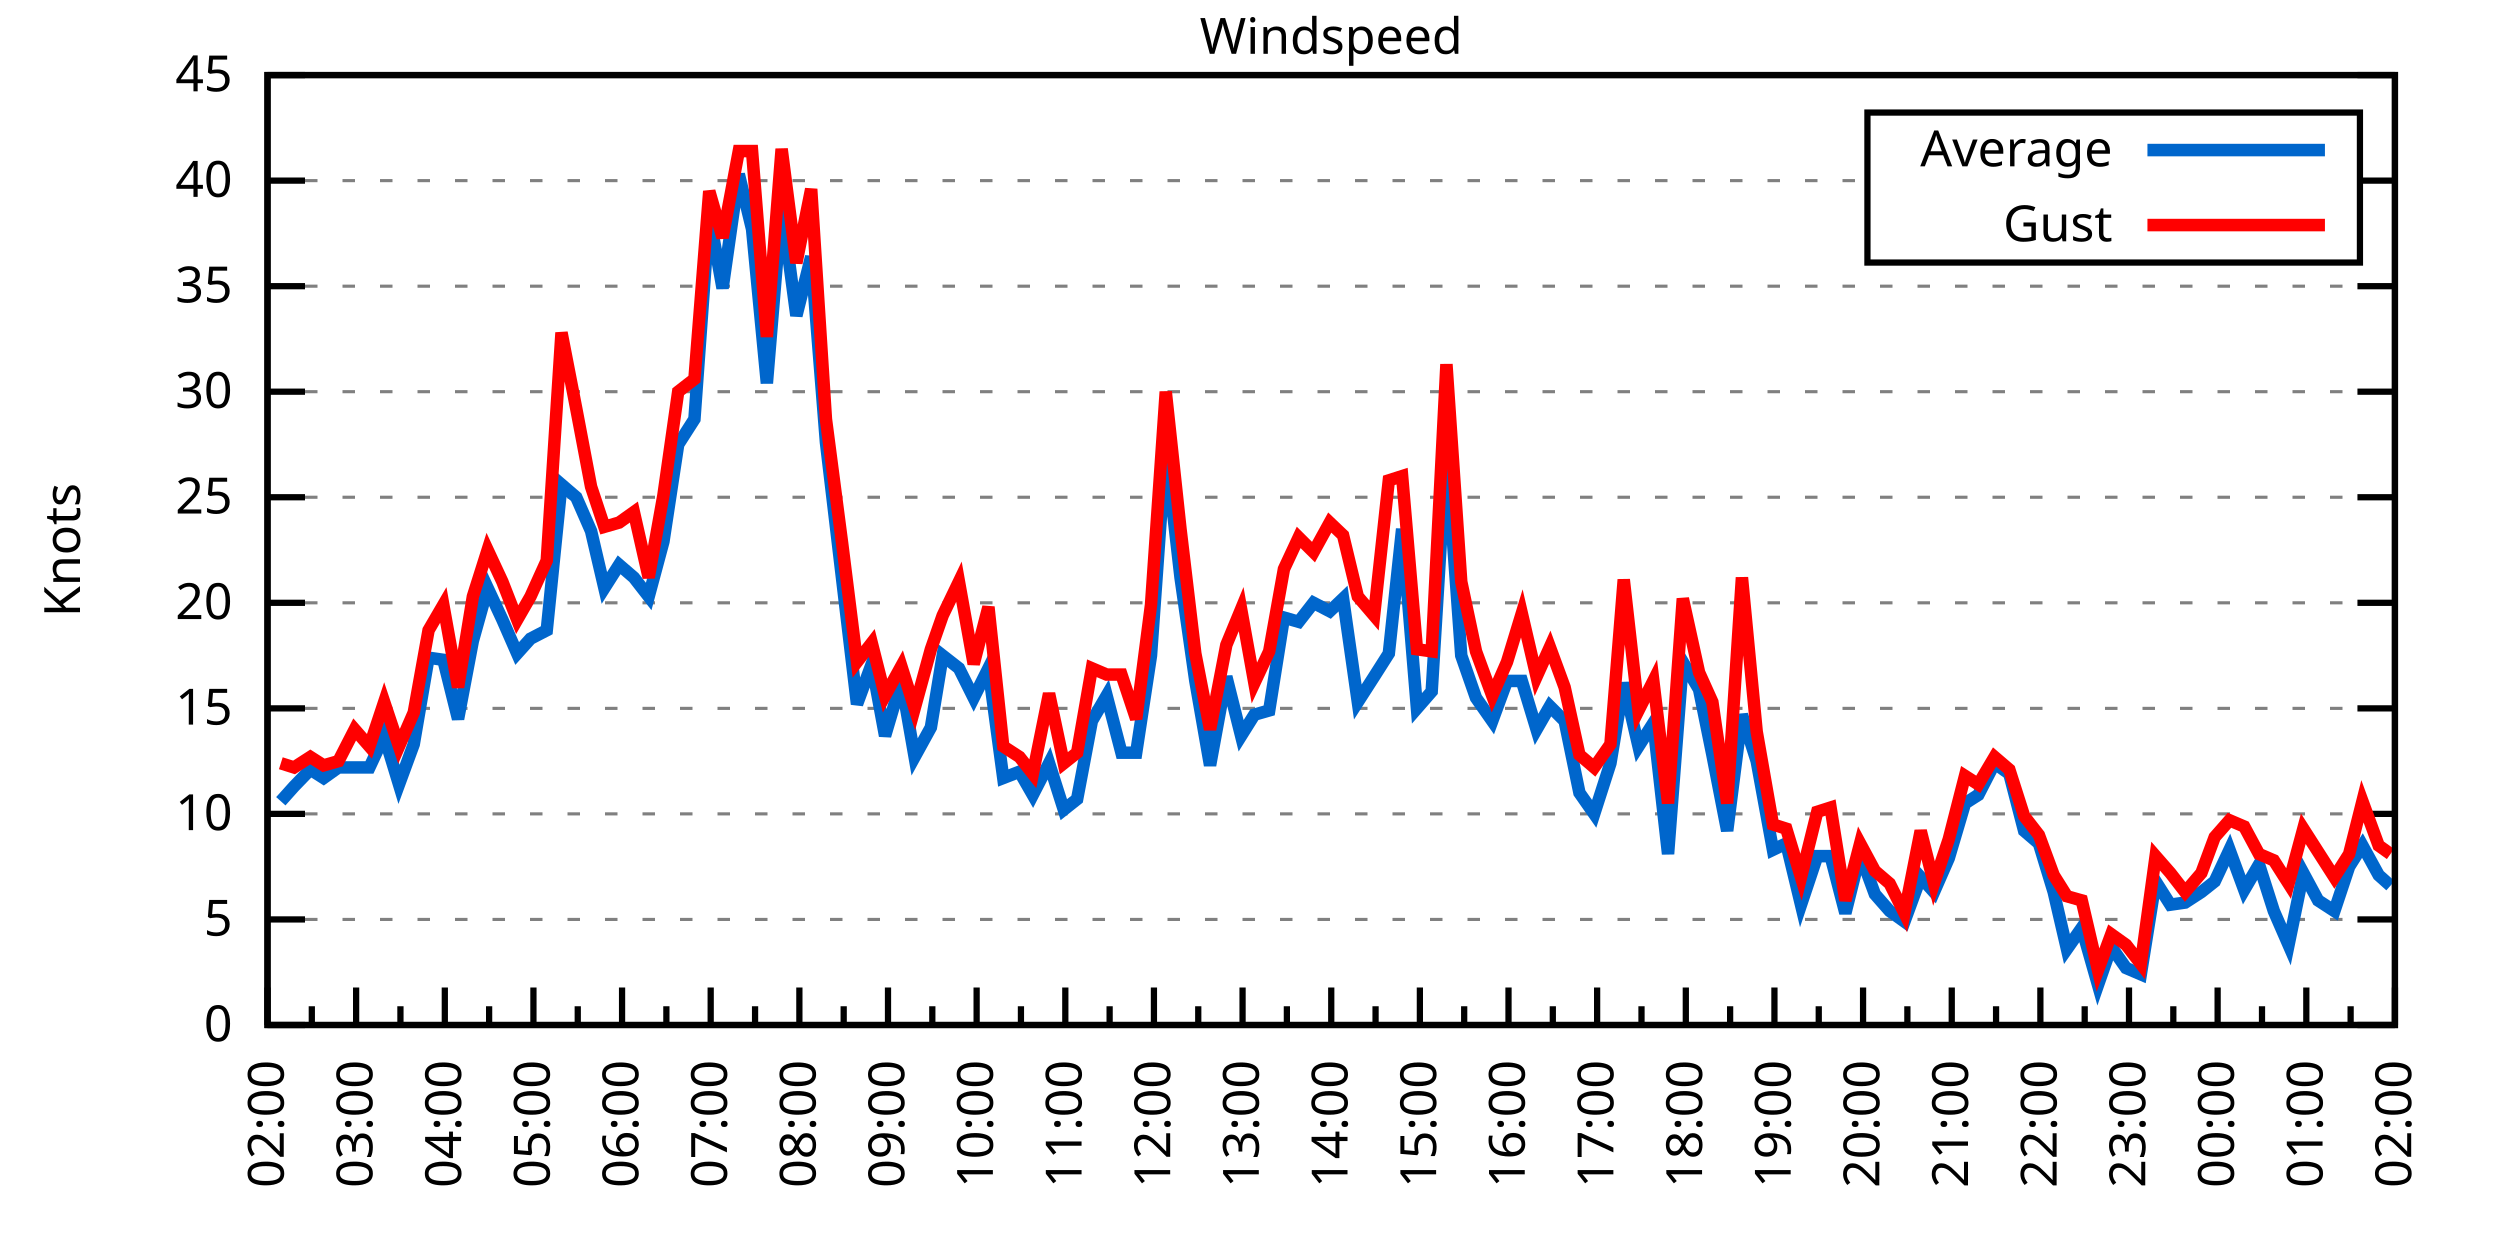
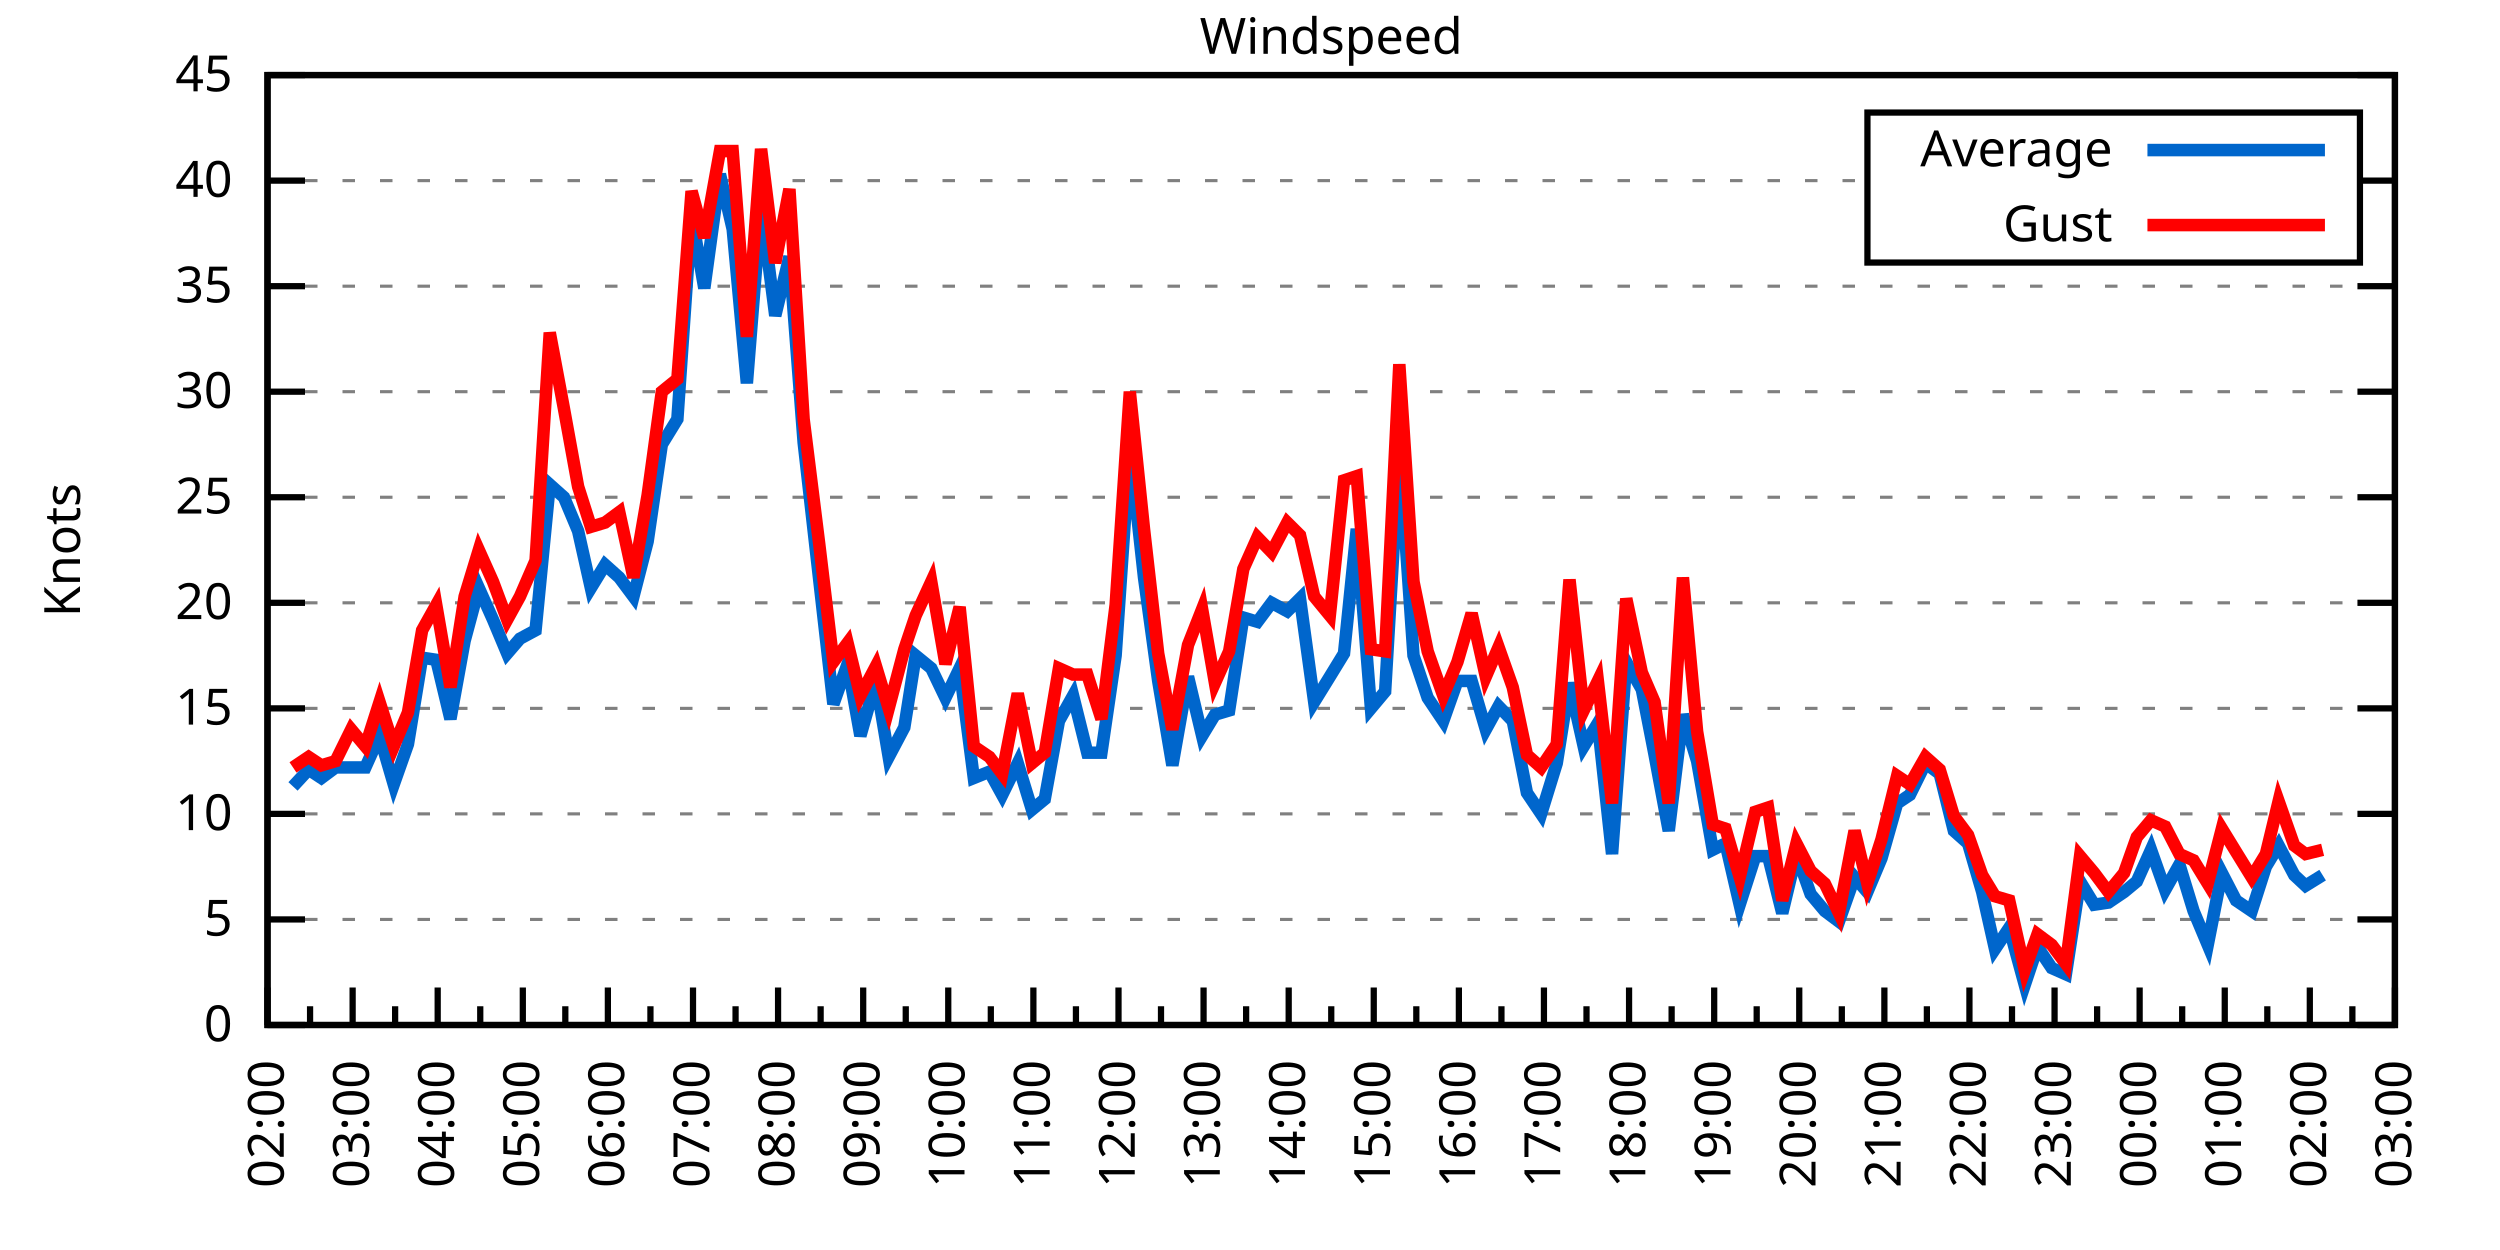
<svg xmlns="http://www.w3.org/2000/svg" xmlns:xlink="http://www.w3.org/1999/xlink" width="400" height="200" viewBox="0 0 400 200">
  <g id="gnuplot_canvas">
    <rect x="0" y="0" width="400" height="200" fill="none" />
    <defs>
      <circle id="gpDot" r="0.5" stroke-width="0.5" stroke="currentColor" />
      <path id="gpPt0" stroke-width="0.333" stroke="currentColor" d="M-1,0 h2 M0,-1 v2" />
      <path id="gpPt1" stroke-width="0.333" stroke="currentColor" d="M-1,-1 L1,1 M1,-1 L-1,1" />
      <path id="gpPt2" stroke-width="0.333" stroke="currentColor" d="M-1,0 L1,0 M0,-1 L0,1 M-1,-1 L1,1 M-1,1 L1,-1" />
      <rect id="gpPt3" stroke-width="0.333" stroke="currentColor" x="-1" y="-1" width="2" height="2" />
      <rect id="gpPt4" stroke-width="0.333" stroke="currentColor" fill="currentColor" x="-1" y="-1" width="2" height="2" />
      <circle id="gpPt5" stroke-width="0.333" stroke="currentColor" cx="0" cy="0" r="1" />
      <use xlink:href="#gpPt5" id="gpPt6" fill="currentColor" stroke="none" />
      <path id="gpPt7" stroke-width="0.333" stroke="currentColor" d="M0,-1.33 L-1.33,0.67 L1.33,0.67 z" />
      <use xlink:href="#gpPt7" id="gpPt8" fill="currentColor" stroke="none" />
      <use xlink:href="#gpPt7" id="gpPt9" stroke="currentColor" transform="rotate(180)" />
      <use xlink:href="#gpPt9" id="gpPt10" fill="currentColor" stroke="none" />
      <use xlink:href="#gpPt3" id="gpPt11" stroke="currentColor" transform="rotate(45)" />
      <use xlink:href="#gpPt11" id="gpPt12" fill="currentColor" stroke="none" />
      <path id="gpPt13" stroke-width="0.333" stroke="currentColor" d="M0,1.330 L1.265,0.411 L0.782,-1.067 L-0.782,-1.076 L-1.265,0.411 z" />
      <use xlink:href="#gpPt13" id="gpPt14" fill="currentColor" stroke="none" />
      <filter id="textbox" filterUnits="objectBoundingBox" x="0" y="0" height="1" width="1">
        <feFlood flood-color="white" flood-opacity="1" result="bgnd" />
        <feComposite in="SourceGraphic" in2="bgnd" operator="atop" />
      </filter>
      <filter id="greybox" filterUnits="objectBoundingBox" x="0" y="0" height="1" width="1">
        <feFlood flood-color="lightgrey" flood-opacity="1" result="grey" />
        <feComposite in="SourceGraphic" in2="grey" operator="atop" />
      </filter>
    </defs>
    <g fill="none" color="white" stroke="currentColor" stroke-width="1.00" stroke-linecap="butt" stroke-linejoin="miter">
</g>
    <g fill="none" color="black" stroke="currentColor" stroke-width="1.00" stroke-linecap="butt" stroke-linejoin="miter">
      <g stroke="none" shape-rendering="crispEdges">
        <polygon fill="rgb(255, 255, 255)" points="42.80,164.00 383.18,164.00 383.18,12.02 42.80,12.02 " />
      </g>
    </g>
    <g fill="none" color="black" stroke="currentColor" stroke-width="1.00" stroke-linecap="butt" stroke-linejoin="miter">
</g>
    <g fill="none" color="black" stroke="black" stroke-width="0.50" stroke-linecap="butt" stroke-linejoin="miter">
</g>
    <g fill="none" color="gray" stroke="currentColor" stroke-width="0.50" stroke-linecap="butt" stroke-linejoin="miter">
      <path stroke="gray" stroke-dasharray="2,4" class="gridline" d="M42.80,164.00 L383.19,164.00  " />
    </g>
    <g fill="none" color="gray" stroke="gray" stroke-width="1.00" stroke-linecap="butt" stroke-linejoin="miter">
</g>
    <g fill="none" color="black" stroke="currentColor" stroke-width="1.00" stroke-linecap="butt" stroke-linejoin="miter">
      <path stroke="black" d="M42.80,164.00 L48.80,164.00 M383.19,164.00 L377.19,164.00  " />
      <g transform="translate(37.20,166.60)" stroke="none" fill="black" font-family="Sans" font-size="8.00" text-anchor="end">
        <text>
          <tspan font-family="Sans"> 0</tspan>
        </text>
      </g>
    </g>
    <g fill="none" color="black" stroke="currentColor" stroke-width="1.00" stroke-linecap="butt" stroke-linejoin="miter">
</g>
    <g fill="none" color="black" stroke="black" stroke-width="0.50" stroke-linecap="butt" stroke-linejoin="miter">
</g>
    <g fill="none" color="gray" stroke="currentColor" stroke-width="0.50" stroke-linecap="butt" stroke-linejoin="miter">
      <path stroke="gray" stroke-dasharray="2,4" class="gridline" d="M42.80,147.11 L383.19,147.11  " />
    </g>
    <g fill="none" color="gray" stroke="gray" stroke-width="1.00" stroke-linecap="butt" stroke-linejoin="miter">
</g>
    <g fill="none" color="black" stroke="currentColor" stroke-width="1.00" stroke-linecap="butt" stroke-linejoin="miter">
      <path stroke="black" d="M42.80,147.11 L48.80,147.11 M383.19,147.11 L377.19,147.11  " />
      <g transform="translate(37.20,149.71)" stroke="none" fill="black" font-family="Sans" font-size="8.00" text-anchor="end">
        <text>
          <tspan font-family="Sans"> 5</tspan>
        </text>
      </g>
    </g>
    <g fill="none" color="black" stroke="currentColor" stroke-width="1.00" stroke-linecap="butt" stroke-linejoin="miter">
</g>
    <g fill="none" color="black" stroke="black" stroke-width="0.50" stroke-linecap="butt" stroke-linejoin="miter">
</g>
    <g fill="none" color="gray" stroke="currentColor" stroke-width="0.50" stroke-linecap="butt" stroke-linejoin="miter">
      <path stroke="gray" stroke-dasharray="2,4" class="gridline" d="M42.80,130.22 L383.19,130.22  " />
    </g>
    <g fill="none" color="gray" stroke="gray" stroke-width="1.00" stroke-linecap="butt" stroke-linejoin="miter">
</g>
    <g fill="none" color="black" stroke="currentColor" stroke-width="1.00" stroke-linecap="butt" stroke-linejoin="miter">
      <path stroke="black" d="M42.80,130.22 L48.80,130.22 M383.19,130.22 L377.19,130.22  " />
      <g transform="translate(37.20,132.82)" stroke="none" fill="black" font-family="Sans" font-size="8.00" text-anchor="end">
        <text>
          <tspan font-family="Sans"> 10</tspan>
        </text>
      </g>
    </g>
    <g fill="none" color="black" stroke="currentColor" stroke-width="1.00" stroke-linecap="butt" stroke-linejoin="miter">
</g>
    <g fill="none" color="black" stroke="black" stroke-width="0.50" stroke-linecap="butt" stroke-linejoin="miter">
</g>
    <g fill="none" color="gray" stroke="currentColor" stroke-width="0.50" stroke-linecap="butt" stroke-linejoin="miter">
      <path stroke="gray" stroke-dasharray="2,4" class="gridline" d="M42.80,113.34 L383.19,113.34  " />
    </g>
    <g fill="none" color="gray" stroke="gray" stroke-width="1.00" stroke-linecap="butt" stroke-linejoin="miter">
</g>
    <g fill="none" color="black" stroke="currentColor" stroke-width="1.00" stroke-linecap="butt" stroke-linejoin="miter">
      <path stroke="black" d="M42.80,113.34 L48.80,113.34 M383.19,113.34 L377.19,113.34  " />
      <g transform="translate(37.20,115.94)" stroke="none" fill="black" font-family="Sans" font-size="8.00" text-anchor="end">
        <text>
          <tspan font-family="Sans"> 15</tspan>
        </text>
      </g>
    </g>
    <g fill="none" color="black" stroke="currentColor" stroke-width="1.00" stroke-linecap="butt" stroke-linejoin="miter">
</g>
    <g fill="none" color="black" stroke="black" stroke-width="0.50" stroke-linecap="butt" stroke-linejoin="miter">
</g>
    <g fill="none" color="gray" stroke="currentColor" stroke-width="0.50" stroke-linecap="butt" stroke-linejoin="miter">
      <path stroke="gray" stroke-dasharray="2,4" class="gridline" d="M42.80,96.45 L383.19,96.45  " />
    </g>
    <g fill="none" color="gray" stroke="gray" stroke-width="1.00" stroke-linecap="butt" stroke-linejoin="miter">
</g>
    <g fill="none" color="black" stroke="currentColor" stroke-width="1.00" stroke-linecap="butt" stroke-linejoin="miter">
      <path stroke="black" d="M42.80,96.45 L48.80,96.45 M383.19,96.45 L377.19,96.45  " />
      <g transform="translate(37.20,99.05)" stroke="none" fill="black" font-family="Sans" font-size="8.00" text-anchor="end">
        <text>
          <tspan font-family="Sans"> 20</tspan>
        </text>
      </g>
    </g>
    <g fill="none" color="black" stroke="currentColor" stroke-width="1.00" stroke-linecap="butt" stroke-linejoin="miter">
</g>
    <g fill="none" color="black" stroke="black" stroke-width="0.50" stroke-linecap="butt" stroke-linejoin="miter">
</g>
    <g fill="none" color="gray" stroke="currentColor" stroke-width="0.50" stroke-linecap="butt" stroke-linejoin="miter">
      <path stroke="gray" stroke-dasharray="2,4" class="gridline" d="M42.80,79.56 L383.19,79.56  " />
    </g>
    <g fill="none" color="gray" stroke="gray" stroke-width="1.00" stroke-linecap="butt" stroke-linejoin="miter">
</g>
    <g fill="none" color="black" stroke="currentColor" stroke-width="1.00" stroke-linecap="butt" stroke-linejoin="miter">
      <path stroke="black" d="M42.80,79.56 L48.80,79.56 M383.19,79.56 L377.19,79.56  " />
      <g transform="translate(37.20,82.16)" stroke="none" fill="black" font-family="Sans" font-size="8.00" text-anchor="end">
        <text>
          <tspan font-family="Sans"> 25</tspan>
        </text>
      </g>
    </g>
    <g fill="none" color="black" stroke="currentColor" stroke-width="1.00" stroke-linecap="butt" stroke-linejoin="miter">
</g>
    <g fill="none" color="black" stroke="black" stroke-width="0.50" stroke-linecap="butt" stroke-linejoin="miter">
</g>
    <g fill="none" color="gray" stroke="currentColor" stroke-width="0.50" stroke-linecap="butt" stroke-linejoin="miter">
      <path stroke="gray" stroke-dasharray="2,4" class="gridline" d="M42.80,62.67 L383.19,62.67  " />
    </g>
    <g fill="none" color="gray" stroke="gray" stroke-width="1.00" stroke-linecap="butt" stroke-linejoin="miter">
</g>
    <g fill="none" color="black" stroke="currentColor" stroke-width="1.00" stroke-linecap="butt" stroke-linejoin="miter">
      <path stroke="black" d="M42.80,62.67 L48.80,62.67 M383.19,62.67 L377.19,62.67  " />
      <g transform="translate(37.20,65.27)" stroke="none" fill="black" font-family="Sans" font-size="8.00" text-anchor="end">
        <text>
          <tspan font-family="Sans"> 30</tspan>
        </text>
      </g>
    </g>
    <g fill="none" color="black" stroke="currentColor" stroke-width="1.00" stroke-linecap="butt" stroke-linejoin="miter">
</g>
    <g fill="none" color="black" stroke="black" stroke-width="0.50" stroke-linecap="butt" stroke-linejoin="miter">
</g>
    <g fill="none" color="gray" stroke="currentColor" stroke-width="0.50" stroke-linecap="butt" stroke-linejoin="miter">
      <path stroke="gray" stroke-dasharray="2,4" class="gridline" d="M42.80,45.79 L383.19,45.79  " />
    </g>
    <g fill="none" color="gray" stroke="gray" stroke-width="1.00" stroke-linecap="butt" stroke-linejoin="miter">
</g>
    <g fill="none" color="black" stroke="currentColor" stroke-width="1.00" stroke-linecap="butt" stroke-linejoin="miter">
      <path stroke="black" d="M42.80,45.79 L48.80,45.79 M383.19,45.79 L377.19,45.79  " />
      <g transform="translate(37.20,48.39)" stroke="none" fill="black" font-family="Sans" font-size="8.00" text-anchor="end">
        <text>
          <tspan font-family="Sans"> 35</tspan>
        </text>
      </g>
    </g>
    <g fill="none" color="black" stroke="currentColor" stroke-width="1.00" stroke-linecap="butt" stroke-linejoin="miter">
</g>
    <g fill="none" color="black" stroke="black" stroke-width="0.50" stroke-linecap="butt" stroke-linejoin="miter">
</g>
    <g fill="none" color="gray" stroke="currentColor" stroke-width="0.50" stroke-linecap="butt" stroke-linejoin="miter">
      <path stroke="gray" stroke-dasharray="2,4" class="gridline" d="M42.80,28.90 L298.79,28.90 M377.59,28.90 L383.19,28.90  " />
    </g>
    <g fill="none" color="gray" stroke="gray" stroke-width="1.00" stroke-linecap="butt" stroke-linejoin="miter">
</g>
    <g fill="none" color="black" stroke="currentColor" stroke-width="1.00" stroke-linecap="butt" stroke-linejoin="miter">
      <path stroke="black" d="M42.80,28.90 L48.80,28.90 M383.19,28.90 L377.19,28.90  " />
      <g transform="translate(37.20,31.50)" stroke="none" fill="black" font-family="Sans" font-size="8.00" text-anchor="end">
        <text>
          <tspan font-family="Sans"> 40</tspan>
        </text>
      </g>
    </g>
    <g fill="none" color="black" stroke="currentColor" stroke-width="1.00" stroke-linecap="butt" stroke-linejoin="miter">
</g>
    <g fill="none" color="black" stroke="black" stroke-width="0.50" stroke-linecap="butt" stroke-linejoin="miter">
</g>
    <g fill="none" color="gray" stroke="currentColor" stroke-width="0.50" stroke-linecap="butt" stroke-linejoin="miter">
      <path stroke="gray" stroke-dasharray="2,4" class="gridline" d="M42.80,12.01 L383.19,12.01  " />
    </g>
    <g fill="none" color="gray" stroke="gray" stroke-width="1.00" stroke-linecap="butt" stroke-linejoin="miter">
</g>
    <g fill="none" color="black" stroke="currentColor" stroke-width="1.00" stroke-linecap="butt" stroke-linejoin="miter">
      <path stroke="black" d="M42.80,12.01 L48.80,12.01 M383.19,12.01 L377.19,12.01  " />
      <g transform="translate(37.20,14.61)" stroke="none" fill="black" font-family="Sans" font-size="8.00" text-anchor="end">
        <text>
          <tspan font-family="Sans"> 45</tspan>
        </text>
      </g>
    </g>
    <g fill="none" color="black" stroke="currentColor" stroke-width="1.00" stroke-linecap="butt" stroke-linejoin="miter">
      <path stroke="black" d="M42.80,164.00 L42.80,158.00  " />
      <g transform="translate(45.40,169.60) rotate(270)" stroke="none" fill="black" font-family="Sans" font-size="8.00" text-anchor="end">
        <text>
          <tspan font-family="Sans">02:00</tspan>
        </text>
      </g>
    </g>
    <g fill="none" color="black" stroke="currentColor" stroke-width="1.00" stroke-linecap="butt" stroke-linejoin="miter">
-       <path stroke="black" d="M49.89,164.00 L49.89,161.00 M56.98,164.00 L56.98,158.00  " />
-       <g transform="translate(59.58,169.60) rotate(270)" stroke="none" fill="black" font-family="Sans" font-size="8.00" text-anchor="end">
+       <path stroke="black" d="M49.61,164.00 L49.61,161.00 M56.42,164.00 L56.42,158.00  " />
+       <g transform="translate(59.02,169.60) rotate(270)" stroke="none" fill="black" font-family="Sans" font-size="8.00" text-anchor="end">
        <text>
          <tspan font-family="Sans">03:00</tspan>
        </text>
      </g>
    </g>
    <g fill="none" color="black" stroke="currentColor" stroke-width="1.00" stroke-linecap="butt" stroke-linejoin="miter">
-       <path stroke="black" d="M64.07,164.00 L64.07,161.00 M71.17,164.00 L71.17,158.00  " />
-       <g transform="translate(73.77,169.60) rotate(270)" stroke="none" fill="black" font-family="Sans" font-size="8.00" text-anchor="end">
+       <path stroke="black" d="M63.22,164.00 L63.22,161.00 M70.03,164.00 L70.03,158.00  " />
+       <g transform="translate(72.63,169.60) rotate(270)" stroke="none" fill="black" font-family="Sans" font-size="8.00" text-anchor="end">
        <text>
          <tspan font-family="Sans">04:00</tspan>
        </text>
      </g>
    </g>
    <g fill="none" color="black" stroke="currentColor" stroke-width="1.00" stroke-linecap="butt" stroke-linejoin="miter">
-       <path stroke="black" d="M78.26,164.00 L78.26,161.00 M85.35,164.00 L85.35,158.00  " />
-       <g transform="translate(87.95,169.60) rotate(270)" stroke="none" fill="black" font-family="Sans" font-size="8.00" text-anchor="end">
+       <path stroke="black" d="M76.84,164.00 L76.84,161.00 M83.65,164.00 L83.65,158.00  " />
+       <g transform="translate(86.25,169.60) rotate(270)" stroke="none" fill="black" font-family="Sans" font-size="8.00" text-anchor="end">
        <text>
          <tspan font-family="Sans">05:00</tspan>
        </text>
      </g>
    </g>
    <g fill="none" color="black" stroke="currentColor" stroke-width="1.00" stroke-linecap="butt" stroke-linejoin="miter">
-       <path stroke="black" d="M92.44,164.00 L92.44,161.00 M99.53,164.00 L99.53,158.00  " />
-       <g transform="translate(102.13,169.60) rotate(270)" stroke="none" fill="black" font-family="Sans" font-size="8.00" text-anchor="end">
+       <path stroke="black" d="M90.45,164.00 L90.45,161.00 M97.26,164.00 L97.26,158.00  " />
+       <g transform="translate(99.86,169.60) rotate(270)" stroke="none" fill="black" font-family="Sans" font-size="8.00" text-anchor="end">
        <text>
          <tspan font-family="Sans">06:00</tspan>
        </text>
      </g>
    </g>
    <g fill="none" color="black" stroke="currentColor" stroke-width="1.00" stroke-linecap="butt" stroke-linejoin="miter">
-       <path stroke="black" d="M106.62,164.00 L106.62,161.00 M113.71,164.00 L113.71,158.00  " />
-       <g transform="translate(116.31,169.60) rotate(270)" stroke="none" fill="black" font-family="Sans" font-size="8.00" text-anchor="end">
+       <path stroke="black" d="M104.07,164.00 L104.07,161.00 M110.88,164.00 L110.88,158.00  " />
+       <g transform="translate(113.48,169.60) rotate(270)" stroke="none" fill="black" font-family="Sans" font-size="8.00" text-anchor="end">
        <text>
          <tspan font-family="Sans">07:00</tspan>
        </text>
      </g>
    </g>
    <g fill="none" color="black" stroke="currentColor" stroke-width="1.00" stroke-linecap="butt" stroke-linejoin="miter">
-       <path stroke="black" d="M120.81,164.00 L120.81,161.00 M127.90,164.00 L127.90,158.00  " />
-       <g transform="translate(130.50,169.60) rotate(270)" stroke="none" fill="black" font-family="Sans" font-size="8.00" text-anchor="end">
+       <path stroke="black" d="M117.69,164.00 L117.69,161.00 M124.49,164.00 L124.49,158.00  " />
+       <g transform="translate(127.09,169.60) rotate(270)" stroke="none" fill="black" font-family="Sans" font-size="8.00" text-anchor="end">
        <text>
          <tspan font-family="Sans">08:00</tspan>
        </text>
      </g>
    </g>
    <g fill="none" color="black" stroke="currentColor" stroke-width="1.00" stroke-linecap="butt" stroke-linejoin="miter">
-       <path stroke="black" d="M134.99,164.00 L134.99,161.00 M142.08,164.00 L142.08,158.00  " />
-       <g transform="translate(144.68,169.60) rotate(270)" stroke="none" fill="black" font-family="Sans" font-size="8.00" text-anchor="end">
+       <path stroke="black" d="M131.30,164.00 L131.30,161.00 M138.11,164.00 L138.11,158.00  " />
+       <g transform="translate(140.71,169.60) rotate(270)" stroke="none" fill="black" font-family="Sans" font-size="8.00" text-anchor="end">
        <text>
          <tspan font-family="Sans">09:00</tspan>
        </text>
      </g>
    </g>
    <g fill="none" color="black" stroke="currentColor" stroke-width="1.00" stroke-linecap="butt" stroke-linejoin="miter">
-       <path stroke="black" d="M149.17,164.00 L149.17,161.00 M156.26,164.00 L156.26,158.00  " />
-       <g transform="translate(158.86,169.60) rotate(270)" stroke="none" fill="black" font-family="Sans" font-size="8.00" text-anchor="end">
+       <path stroke="black" d="M144.92,164.00 L144.92,161.00 M151.72,164.00 L151.72,158.00  " />
+       <g transform="translate(154.32,169.60) rotate(270)" stroke="none" fill="black" font-family="Sans" font-size="8.00" text-anchor="end">
        <text>
          <tspan font-family="Sans">10:00</tspan>
        </text>
      </g>
    </g>
    <g fill="none" color="black" stroke="currentColor" stroke-width="1.00" stroke-linecap="butt" stroke-linejoin="miter">
-       <path stroke="black" d="M163.35,164.00 L163.35,161.00 M170.45,164.00 L170.45,158.00  " />
-       <g transform="translate(173.05,169.60) rotate(270)" stroke="none" fill="black" font-family="Sans" font-size="8.00" text-anchor="end">
+       <path stroke="black" d="M158.53,164.00 L158.53,161.00 M165.34,164.00 L165.34,158.00  " />
+       <g transform="translate(167.94,169.60) rotate(270)" stroke="none" fill="black" font-family="Sans" font-size="8.00" text-anchor="end">
        <text>
          <tspan font-family="Sans">11:00</tspan>
        </text>
      </g>
    </g>
    <g fill="none" color="black" stroke="currentColor" stroke-width="1.00" stroke-linecap="butt" stroke-linejoin="miter">
-       <path stroke="black" d="M177.54,164.00 L177.54,161.00 M184.63,164.00 L184.63,158.00  " />
-       <g transform="translate(187.23,169.60) rotate(270)" stroke="none" fill="black" font-family="Sans" font-size="8.00" text-anchor="end">
+       <path stroke="black" d="M172.15,164.00 L172.15,161.00 M178.96,164.00 L178.96,158.00  " />
+       <g transform="translate(181.56,169.60) rotate(270)" stroke="none" fill="black" font-family="Sans" font-size="8.00" text-anchor="end">
        <text>
          <tspan font-family="Sans">12:00</tspan>
        </text>
      </g>
    </g>
    <g fill="none" color="black" stroke="currentColor" stroke-width="1.00" stroke-linecap="butt" stroke-linejoin="miter">
-       <path stroke="black" d="M191.72,164.00 L191.72,161.00 M198.81,164.00 L198.81,158.00  " />
-       <g transform="translate(201.41,169.60) rotate(270)" stroke="none" fill="black" font-family="Sans" font-size="8.00" text-anchor="end">
+       <path stroke="black" d="M185.76,164.00 L185.76,161.00 M192.57,164.00 L192.57,158.00  " />
+       <g transform="translate(195.17,169.60) rotate(270)" stroke="none" fill="black" font-family="Sans" font-size="8.00" text-anchor="end">
        <text>
          <tspan font-family="Sans">13:00</tspan>
        </text>
      </g>
    </g>
    <g fill="none" color="black" stroke="currentColor" stroke-width="1.00" stroke-linecap="butt" stroke-linejoin="miter">
-       <path stroke="black" d="M205.90,164.00 L205.90,161.00 M213.00,164.00 L213.00,158.00  " />
-       <g transform="translate(215.60,169.60) rotate(270)" stroke="none" fill="black" font-family="Sans" font-size="8.00" text-anchor="end">
+       <path stroke="black" d="M199.38,164.00 L199.38,161.00 M206.19,164.00 L206.19,158.00  " />
+       <g transform="translate(208.79,169.60) rotate(270)" stroke="none" fill="black" font-family="Sans" font-size="8.00" text-anchor="end">
        <text>
          <tspan font-family="Sans">14:00</tspan>
        </text>
      </g>
    </g>
    <g fill="none" color="black" stroke="currentColor" stroke-width="1.00" stroke-linecap="butt" stroke-linejoin="miter">
-       <path stroke="black" d="M220.09,164.00 L220.09,161.00 M227.18,164.00 L227.18,158.00  " />
-       <g transform="translate(229.78,169.60) rotate(270)" stroke="none" fill="black" font-family="Sans" font-size="8.00" text-anchor="end">
+       <path stroke="black" d="M213.00,164.00 L213.00,161.00 M219.80,164.00 L219.80,158.00  " />
+       <g transform="translate(222.40,169.60) rotate(270)" stroke="none" fill="black" font-family="Sans" font-size="8.00" text-anchor="end">
        <text>
          <tspan font-family="Sans">15:00</tspan>
        </text>
      </g>
    </g>
    <g fill="none" color="black" stroke="currentColor" stroke-width="1.00" stroke-linecap="butt" stroke-linejoin="miter">
-       <path stroke="black" d="M234.27,164.00 L234.27,161.00 M241.36,164.00 L241.36,158.00  " />
-       <g transform="translate(243.96,169.60) rotate(270)" stroke="none" fill="black" font-family="Sans" font-size="8.00" text-anchor="end">
+       <path stroke="black" d="M226.61,164.00 L226.61,161.00 M233.42,164.00 L233.42,158.00  " />
+       <g transform="translate(236.02,169.60) rotate(270)" stroke="none" fill="black" font-family="Sans" font-size="8.00" text-anchor="end">
        <text>
          <tspan font-family="Sans">16:00</tspan>
        </text>
      </g>
    </g>
    <g fill="none" color="black" stroke="currentColor" stroke-width="1.00" stroke-linecap="butt" stroke-linejoin="miter">
-       <path stroke="black" d="M248.45,164.00 L248.45,161.00 M255.54,164.00 L255.54,158.00  " />
-       <g transform="translate(258.14,169.60) rotate(270)" stroke="none" fill="black" font-family="Sans" font-size="8.00" text-anchor="end">
+       <path stroke="black" d="M240.23,164.00 L240.23,161.00 M247.03,164.00 L247.03,158.00  " />
+       <g transform="translate(249.63,169.60) rotate(270)" stroke="none" fill="black" font-family="Sans" font-size="8.00" text-anchor="end">
        <text>
          <tspan font-family="Sans">17:00</tspan>
        </text>
      </g>
    </g>
    <g fill="none" color="black" stroke="currentColor" stroke-width="1.00" stroke-linecap="butt" stroke-linejoin="miter">
-       <path stroke="black" d="M262.64,164.00 L262.64,161.00 M269.73,164.00 L269.73,158.00  " />
-       <g transform="translate(272.33,169.60) rotate(270)" stroke="none" fill="black" font-family="Sans" font-size="8.00" text-anchor="end">
+       <path stroke="black" d="M253.84,164.00 L253.84,161.00 M260.65,164.00 L260.65,158.00  " />
+       <g transform="translate(263.25,169.60) rotate(270)" stroke="none" fill="black" font-family="Sans" font-size="8.00" text-anchor="end">
        <text>
          <tspan font-family="Sans">18:00</tspan>
        </text>
      </g>
    </g>
    <g fill="none" color="black" stroke="currentColor" stroke-width="1.00" stroke-linecap="butt" stroke-linejoin="miter">
-       <path stroke="black" d="M276.82,164.00 L276.82,161.00 M283.91,164.00 L283.91,158.00  " />
-       <g transform="translate(286.51,169.60) rotate(270)" stroke="none" fill="black" font-family="Sans" font-size="8.00" text-anchor="end">
+       <path stroke="black" d="M267.46,164.00 L267.46,161.00 M274.27,164.00 L274.27,158.00  " />
+       <g transform="translate(276.87,169.60) rotate(270)" stroke="none" fill="black" font-family="Sans" font-size="8.00" text-anchor="end">
        <text>
          <tspan font-family="Sans">19:00</tspan>
        </text>
      </g>
    </g>
    <g fill="none" color="black" stroke="currentColor" stroke-width="1.00" stroke-linecap="butt" stroke-linejoin="miter">
-       <path stroke="black" d="M291.00,164.00 L291.00,161.00 M298.09,164.00 L298.09,158.00  " />
-       <g transform="translate(300.69,169.60) rotate(270)" stroke="none" fill="black" font-family="Sans" font-size="8.00" text-anchor="end">
+       <path stroke="black" d="M281.07,164.00 L281.07,161.00 M287.88,164.00 L287.88,158.00  " />
+       <g transform="translate(290.48,169.60) rotate(270)" stroke="none" fill="black" font-family="Sans" font-size="8.00" text-anchor="end">
        <text>
          <tspan font-family="Sans">20:00</tspan>
        </text>
      </g>
    </g>
    <g fill="none" color="black" stroke="currentColor" stroke-width="1.00" stroke-linecap="butt" stroke-linejoin="miter">
-       <path stroke="black" d="M305.18,164.00 L305.18,161.00 M312.28,164.00 L312.28,158.00  " />
-       <g transform="translate(314.88,169.60) rotate(270)" stroke="none" fill="black" font-family="Sans" font-size="8.00" text-anchor="end">
+       <path stroke="black" d="M294.69,164.00 L294.69,161.00 M301.50,164.00 L301.50,158.00  " />
+       <g transform="translate(304.10,169.60) rotate(270)" stroke="none" fill="black" font-family="Sans" font-size="8.00" text-anchor="end">
        <text>
          <tspan font-family="Sans">21:00</tspan>
        </text>
      </g>
    </g>
    <g fill="none" color="black" stroke="currentColor" stroke-width="1.00" stroke-linecap="butt" stroke-linejoin="miter">
-       <path stroke="black" d="M319.37,164.00 L319.37,161.00 M326.46,164.00 L326.46,158.00  " />
-       <g transform="translate(329.06,169.60) rotate(270)" stroke="none" fill="black" font-family="Sans" font-size="8.00" text-anchor="end">
+       <path stroke="black" d="M308.30,164.00 L308.30,161.00 M315.11,164.00 L315.11,158.00  " />
+       <g transform="translate(317.71,169.60) rotate(270)" stroke="none" fill="black" font-family="Sans" font-size="8.00" text-anchor="end">
        <text>
          <tspan font-family="Sans">22:00</tspan>
        </text>
      </g>
    </g>
    <g fill="none" color="black" stroke="currentColor" stroke-width="1.00" stroke-linecap="butt" stroke-linejoin="miter">
-       <path stroke="black" d="M333.55,164.00 L333.55,161.00 M340.64,164.00 L340.64,158.00  " />
-       <g transform="translate(343.24,169.60) rotate(270)" stroke="none" fill="black" font-family="Sans" font-size="8.00" text-anchor="end">
+       <path stroke="black" d="M321.92,164.00 L321.92,161.00 M328.73,164.00 L328.73,158.00  " />
+       <g transform="translate(331.33,169.60) rotate(270)" stroke="none" fill="black" font-family="Sans" font-size="8.00" text-anchor="end">
        <text>
          <tspan font-family="Sans">23:00</tspan>
        </text>
      </g>
    </g>
    <g fill="none" color="black" stroke="currentColor" stroke-width="1.00" stroke-linecap="butt" stroke-linejoin="miter">
-       <path stroke="black" d="M347.73,164.00 L347.73,161.00 M354.82,164.00 L354.82,158.00  " />
-       <g transform="translate(357.42,169.60) rotate(270)" stroke="none" fill="black" font-family="Sans" font-size="8.00" text-anchor="end">
+       <path stroke="black" d="M335.54,164.00 L335.54,161.00 M342.34,164.00 L342.34,158.00  " />
+       <g transform="translate(344.94,169.60) rotate(270)" stroke="none" fill="black" font-family="Sans" font-size="8.00" text-anchor="end">
        <text>
          <tspan font-family="Sans">00:00</tspan>
        </text>
      </g>
    </g>
    <g fill="none" color="black" stroke="currentColor" stroke-width="1.00" stroke-linecap="butt" stroke-linejoin="miter">
-       <path stroke="black" d="M361.92,164.00 L361.92,161.00 M369.01,164.00 L369.01,158.00  " />
-       <g transform="translate(371.61,169.60) rotate(270)" stroke="none" fill="black" font-family="Sans" font-size="8.00" text-anchor="end">
+       <path stroke="black" d="M349.15,164.00 L349.15,161.00 M355.96,164.00 L355.96,158.00  " />
+       <g transform="translate(358.56,169.60) rotate(270)" stroke="none" fill="black" font-family="Sans" font-size="8.00" text-anchor="end">
        <text>
          <tspan font-family="Sans">01:00</tspan>
        </text>
      </g>
    </g>
    <g fill="none" color="black" stroke="currentColor" stroke-width="1.00" stroke-linecap="butt" stroke-linejoin="miter">
-       <path stroke="black" d="M376.10,164.00 L376.10,161.00 M383.19,164.00 L383.19,158.00  " />
+       <path stroke="black" d="M362.77,164.00 L362.77,161.00 M369.57,164.00 L369.57,158.00  " />
+       <g transform="translate(372.17,169.60) rotate(270)" stroke="none" fill="black" font-family="Sans" font-size="8.00" text-anchor="end">
+         <text>
+           <tspan font-family="Sans">02:00</tspan>
+         </text>
+       </g>
+     </g>
+     <g fill="none" color="black" stroke="currentColor" stroke-width="1.00" stroke-linecap="butt" stroke-linejoin="miter">
+       <path stroke="black" d="M376.38,164.00 L376.38,161.00 M383.19,164.00 L383.19,158.00  " />
      <g transform="translate(385.79,169.60) rotate(270)" stroke="none" fill="black" font-family="Sans" font-size="8.00" text-anchor="end">
        <text>
-           <tspan font-family="Sans">02:00</tspan>
+           <tspan font-family="Sans">03:00</tspan>
        </text>
      </g>
    </g>
    <g fill="none" color="black" stroke="currentColor" stroke-width="1.00" stroke-linecap="butt" stroke-linejoin="miter">
</g>
    <g fill="none" color="black" stroke="currentColor" stroke-width="1.00" stroke-linecap="butt" stroke-linejoin="miter">
      <path stroke="black" d="M42.80,12.01 L42.80,164.00 L383.19,164.00 L383.19,12.01 L42.80,12.01 Z  " />
    </g>
    <g fill="none" color="black" stroke="currentColor" stroke-width="1.00" stroke-linecap="butt" stroke-linejoin="miter">
      <g transform="translate(12.80,88.01) rotate(270)" stroke="none" fill="black" font-family="Sans" font-size="8.00" text-anchor="middle">
        <text>
          <tspan font-family="Sans">Knots</tspan>
        </text>
      </g>
    </g>
    <g fill="none" color="black" stroke="currentColor" stroke-width="1.00" stroke-linecap="butt" stroke-linejoin="miter">
</g>
    <g fill="none" color="black" stroke="currentColor" stroke-width="1.00" stroke-linecap="butt" stroke-linejoin="miter">
      <path stroke="black" d="M298.79,42.01 L298.79,18.01 L377.59,18.01 L377.59,42.01 L298.79,42.01 Z  " />
    </g>
    <g id="Windspeed_plot_1">
      <g fill="none" color="white" stroke="black" stroke-width="2.00" stroke-linecap="butt" stroke-linejoin="miter">
</g>
      <g fill="none" color="black" stroke="currentColor" stroke-width="2.00" stroke-linecap="butt" stroke-linejoin="miter">
        <g transform="translate(337.99,26.61)" stroke="none" fill="black" font-family="Sans" font-size="8.00" text-anchor="end">
          <text>
            <tspan font-family="Sans">Average</tspan>
          </text>
        </g>
      </g>
      <g fill="none" color="black" stroke="currentColor" stroke-width="2.00" stroke-linecap="butt" stroke-linejoin="miter">
-         <path stroke="rgb(  0, 102, 204)" d="M343.59,24.01 L371.99,24.01 M44.93,128.20 L47.05,125.83 L49.66,123.13 L51.78,124.48 L54.15,122.79 L56.75,122.79   L59.11,122.79 L61.47,117.73 L63.84,125.50 L66.20,119.08 L68.57,105.23 L70.93,105.57 L73.29,115.03 L75.66,102.53   L78.02,94.08 L80.38,99.15 L82.75,104.56 L84.88,102.19 L87.48,100.84 L89.84,77.53 L92.20,79.56 L94.57,84.97   L96.70,94.08 L99.06,90.37 L101.42,92.40 L103.79,95.44 L106.15,86.65 L108.51,71.12 L111.11,67.06 L113.48,34.30   L115.61,46.12 L118.21,27.88 L120.33,36.67 L122.70,61.32 L125.06,32.95 L127.42,50.51 L129.79,41.06 L132.15,70.78   L134.75,92.73 L137.12,112.66 L139.48,106.24 L141.61,117.73 L144.21,108.95 L146.34,121.11 L148.94,116.38 L150.83,104.89   L153.43,106.92 L155.79,111.65 L158.15,106.92 L160.52,124.48 L163.12,123.47 L165.25,127.18 L167.85,122.12 L170.21,129.55   L172.34,127.86 L174.70,115.36 L177.06,111.31 L179.43,120.43 L181.79,120.43 L184.16,104.89 L186.52,71.79 L188.88,92.40   L191.25,108.95 L193.61,122.46 L196.21,108.27 L198.58,117.73 L200.70,114.35 L203.07,113.67 L205.43,98.81 L207.79,99.49   L210.16,96.45 L212.76,97.80 L214.89,95.77 L217.25,112.32 L219.85,108.27 L222.21,104.56 L224.34,84.63 L226.71,113.34   L229.07,110.63 L231.43,72.13 L233.80,104.89 L236.16,111.65 L238.76,115.36 L241.12,108.95 L243.49,108.95 L245.85,116.71   L247.98,113.00 L250.34,115.36 L252.71,126.85 L255.07,130.22 L257.67,122.12 L259.80,109.28 L262.16,119.42 L264.53,115.70   L266.89,136.64 L269.25,105.91 L271.85,110.30 L273.98,120.77 L276.35,132.93 L278.71,114.35 L281.07,121.78 L283.67,135.97   L285.80,134.95 L288.16,144.75 L290.76,136.98 L292.89,136.98 L295.26,146.10 L297.62,136.64 L299.98,143.06 L302.35,145.76   L304.71,147.45 L307.31,140.36 L309.44,142.72 L311.80,137.32 L314.40,128.54 L316.53,127.18 L319.13,122.12 L321.49,123.81   L323.86,132.93 L326.22,134.95 L328.59,142.72 L330.71,151.84 L333.08,148.46 L335.68,157.58 L337.80,151.50 L340.17,154.88   L342.53,155.89 L344.90,141.03 L347.26,144.75 L349.62,144.41 L352.22,142.72 L354.35,141.03 L356.72,135.97 L359.08,142.38   L361.44,138.33 L363.81,145.76 L366.17,151.17 L368.53,139.68 L370.90,144.07 L373.50,145.76 L375.86,138.67 L377.99,135.29   L380.59,140.02 L382.48,141.71  " />
+         <path stroke="rgb(  0, 102, 204)" d="M343.59,24.01 L371.99,24.01 M46.88,125.83 L49.38,123.13 L51.42,124.48 L53.69,122.79 L56.19,122.79 L58.46,122.79   L60.73,117.73 L63.00,125.50 L65.27,119.08 L67.54,105.23 L69.80,105.57 L72.07,115.03 L74.34,102.53 L76.61,94.08   L78.88,99.15 L81.15,104.56 L83.19,102.19 L85.69,100.84 L87.96,77.53 L90.23,79.56 L92.50,84.97 L94.54,94.08   L96.81,90.37 L99.08,92.40 L101.35,95.44 L103.62,86.65 L105.89,71.12 L108.38,67.06 L110.65,34.30 L112.69,46.12   L115.19,27.88 L117.23,36.67 L119.50,61.32 L121.77,32.95 L124.04,50.51 L126.31,41.06 L128.58,70.78 L131.07,92.73   L133.34,112.66 L135.61,106.24 L137.66,117.73 L140.15,108.95 L142.19,121.11 L144.69,116.38 L146.51,104.89 L149.00,106.92   L151.27,111.65 L153.54,106.92 L155.81,124.48 L158.31,123.47 L160.35,127.18 L162.84,122.12 L165.11,129.55 L167.16,127.86   L169.43,115.36 L171.69,111.31 L173.96,120.43 L176.23,120.43 L178.50,104.89 L180.77,71.79 L183.04,92.40 L185.31,108.95   L187.58,122.46 L190.08,108.27 L192.34,117.73 L194.39,114.35 L196.66,113.67 L198.93,98.81 L201.19,99.49 L203.46,96.45   L205.96,97.80 L208.00,95.77 L210.27,112.32 L212.77,108.27 L215.04,104.56 L217.08,84.63 L219.35,113.34 L221.62,110.63   L223.89,72.13 L226.16,104.89 L228.43,111.65 L230.92,115.36 L233.19,108.95 L235.46,108.95 L237.73,116.71 L239.77,113.00   L242.04,115.36 L244.31,126.85 L246.58,130.22 L249.08,122.12 L251.12,109.28 L253.39,119.42 L255.66,115.70 L257.93,136.64   L260.20,105.91 L262.69,110.30 L264.73,120.77 L267.00,132.93 L269.27,114.35 L271.54,121.78 L274.04,135.97 L276.08,134.95   L278.35,144.75 L280.85,136.98 L282.89,136.98 L285.16,146.10 L287.43,136.64 L289.70,143.06 L291.97,145.76 L294.23,147.45   L296.73,140.36 L298.77,142.72 L301.04,137.32 L303.54,128.54 L305.58,127.18 L308.08,122.12 L310.35,123.81 L312.62,132.93   L314.89,134.95 L317.15,142.72 L319.20,151.84 L321.47,148.46 L323.96,157.58 L326.00,151.50 L328.27,154.88 L330.54,155.89   L332.81,141.03 L335.08,144.75 L337.35,144.41 L339.85,142.72 L341.89,141.03 L344.16,135.97 L346.43,142.38 L348.70,138.33   L350.97,145.76 L353.24,151.17 L355.50,139.68 L357.77,144.07 L360.27,145.76 L362.54,138.67 L364.58,135.29 L367.08,140.02   L368.89,141.71 L371.62,140.02  " />
      </g>
    </g>
    <g id="Windspeed_plot_2">
      <g fill="none" color="black" stroke="currentColor" stroke-width="2.00" stroke-linecap="butt" stroke-linejoin="miter">
        <g transform="translate(337.99,38.61)" stroke="none" fill="black" font-family="Sans" font-size="8.00" text-anchor="end">
          <text>
            <tspan font-family="Sans">Gust</tspan>
          </text>
        </g>
      </g>
      <g fill="none" color="black" stroke="currentColor" stroke-width="2.00" stroke-linecap="butt" stroke-linejoin="miter">
-         <path stroke="rgb(255,   0,   0)" d="M343.59,36.01 L371.99,36.01 M44.93,122.12 L47.05,122.79 L49.66,121.11 L51.78,122.46 L54.15,121.78 L56.75,116.71   L59.11,119.42 L61.47,112.32 L63.84,119.42 L66.20,114.01 L68.57,100.84 L70.93,96.79 L73.29,109.96 L75.66,95.44   L78.02,88.00 L80.38,93.07 L82.75,99.15 L84.88,95.44 L87.48,89.69 L89.84,53.22 L92.20,65.38 L94.57,77.87   L96.70,84.29 L99.06,83.61 L101.42,81.93 L103.79,92.40 L106.15,79.22 L108.51,62.67 L111.11,60.65 L113.48,30.59   L115.61,38.02 L118.21,24.17 L120.33,24.17 L122.70,53.89 L125.06,23.83 L127.42,42.07 L129.79,30.25 L132.15,67.06   L134.75,86.99 L137.12,105.91 L139.48,102.87 L141.61,111.31 L144.21,106.58 L146.34,113.34 L148.94,103.88 L150.83,98.48   L153.43,93.07 L155.79,106.24 L158.15,97.12 L160.52,119.42 L163.12,121.11 L165.25,123.81 L167.85,110.97 L170.21,122.12   L172.34,120.43 L174.70,106.92 L177.06,107.93 L179.43,107.93 L181.79,115.03 L184.16,96.79 L186.52,62.67 L188.88,84.63   L191.25,104.56 L193.61,116.71 L196.21,103.20 L198.58,97.46 L200.70,109.28 L203.07,104.22 L205.43,91.04 L207.79,85.98   L210.16,88.34 L212.76,83.61 L214.89,85.64 L217.25,95.44 L219.85,98.48 L222.21,76.86 L224.34,76.18 L226.71,103.88   L229.07,104.22 L231.43,58.28 L233.80,93.07 L236.16,104.22 L238.76,111.31 L241.12,105.91 L243.49,98.14 L245.85,108.27   L247.98,103.54 L250.34,109.96 L252.71,120.77 L255.07,122.79 L257.67,119.08 L259.80,92.73 L262.16,113.67 L264.53,108.95   L266.89,128.54 L269.25,95.77 L271.85,107.59 L273.98,112.32 L276.35,128.54 L278.71,92.40 L281.07,117.05 L283.67,131.91   L285.80,132.59 L288.16,140.36 L290.76,129.89 L292.89,129.21 L295.26,144.07 L297.62,134.95 L299.98,139.34 L302.35,141.37   L304.71,146.10 L307.31,132.93 L309.44,141.37 L311.80,134.28 L314.40,124.14 L316.53,125.50 L319.13,121.11 L321.49,123.13   L323.86,130.56 L326.22,133.60 L328.59,140.02 L330.71,143.40 L333.08,144.07 L335.68,155.22 L337.80,149.48 L340.17,151.17   L342.53,154.21 L344.90,136.98 L347.26,139.68 L349.62,142.72 L352.22,139.68 L354.35,133.94 L356.72,131.24 L359.08,132.25   L361.44,136.64 L363.81,137.66 L366.17,141.37 L368.53,132.59 L370.90,136.30 L373.50,140.36 L375.86,136.64 L377.99,128.20   L380.59,135.29 L382.48,136.64  " />
+         <path stroke="rgb(255,   0,   0)" d="M343.59,36.01 L371.99,36.01 M46.88,122.79 L49.38,121.11 L51.42,122.46 L53.69,121.78 L56.19,116.71 L58.46,119.42   L60.73,112.32 L63.00,119.42 L65.27,114.01 L67.54,100.84 L69.80,96.79 L72.07,109.96 L74.34,95.44 L76.61,88.00   L78.88,93.07 L81.15,99.15 L83.19,95.44 L85.69,89.69 L87.96,53.22 L90.23,65.38 L92.50,77.87 L94.54,84.29   L96.81,83.61 L99.08,81.93 L101.35,92.40 L103.62,79.22 L105.89,62.67 L108.38,60.65 L110.65,30.59 L112.69,38.02   L115.19,24.17 L117.23,24.17 L119.50,53.89 L121.77,23.83 L124.04,42.07 L126.31,30.25 L128.58,67.06 L131.07,86.99   L133.34,105.91 L135.61,102.87 L137.66,111.31 L140.15,106.58 L142.19,113.34 L144.69,103.88 L146.51,98.48 L149.00,93.07   L151.27,106.24 L153.54,97.12 L155.81,119.42 L158.31,121.11 L160.35,123.81 L162.84,110.97 L165.11,122.12 L167.16,120.43   L169.43,106.92 L171.69,107.93 L173.96,107.93 L176.23,115.03 L178.50,96.79 L180.77,62.67 L183.04,84.63 L185.31,104.56   L187.58,116.71 L190.08,103.20 L192.34,97.46 L194.39,109.28 L196.66,104.22 L198.93,91.04 L201.19,85.98 L203.46,88.34   L205.96,83.61 L208.00,85.64 L210.27,95.44 L212.77,98.48 L215.04,76.86 L217.08,76.18 L219.35,103.88 L221.62,104.22   L223.89,58.28 L226.16,93.07 L228.43,104.22 L230.92,111.31 L233.19,105.91 L235.46,98.14 L237.73,108.27 L239.77,103.54   L242.04,109.96 L244.31,120.77 L246.58,122.79 L249.08,119.08 L251.12,92.73 L253.39,113.67 L255.66,108.95 L257.93,128.54   L260.20,95.77 L262.69,107.59 L264.73,112.32 L267.00,128.54 L269.27,92.40 L271.54,117.05 L274.04,131.91 L276.08,132.59   L278.35,140.36 L280.85,129.89 L282.89,129.21 L285.16,144.07 L287.43,134.95 L289.70,139.34 L291.97,141.37 L294.23,146.10   L296.73,132.93 L298.77,141.37 L301.04,134.28 L303.54,124.14 L305.58,125.50 L308.08,121.11 L310.35,123.13 L312.62,130.56   L314.89,133.60 L317.15,140.02 L319.20,143.40 L321.47,144.07 L323.96,155.22 L326.00,149.48 L328.27,151.17 L330.54,154.21   L332.81,136.98 L335.08,139.68 L337.35,142.72 L339.85,139.68 L341.89,133.94 L344.16,131.24 L346.43,132.25 L348.70,136.64   L350.97,137.66 L353.24,141.37 L355.50,132.59 L357.77,136.30 L360.27,140.36 L362.54,136.64 L364.58,128.20 L367.08,135.29   L368.89,136.64 L371.62,135.97  " />
      </g>
    </g>
    <g fill="none" color="black" stroke="currentColor" stroke-width="2.00" stroke-linecap="butt" stroke-linejoin="miter">
</g>
    <g fill="none" color="black" stroke="black" stroke-width="1.00" stroke-linecap="butt" stroke-linejoin="miter">
</g>
    <g fill="none" color="black" stroke="currentColor" stroke-width="1.00" stroke-linecap="butt" stroke-linejoin="miter">
      <path stroke="black" d="M42.80,12.01 L42.80,164.00 L383.19,164.00 L383.19,12.01 L42.80,12.01 Z  " />
    </g>
    <g fill="none" color="black" stroke="currentColor" stroke-width="1.00" stroke-linecap="butt" stroke-linejoin="miter">
      <g transform="translate(212.99,8.61)" stroke="none" fill="black" font-family="Sans" font-size="8.00" text-anchor="middle">
        <text>
          <tspan font-family="Sans">Windspeed</tspan>
        </text>
      </g>
    </g>
    <g fill="none" color="black" stroke="currentColor" stroke-width="1.00" stroke-linecap="butt" stroke-linejoin="miter">
</g>
  </g>
</svg>
